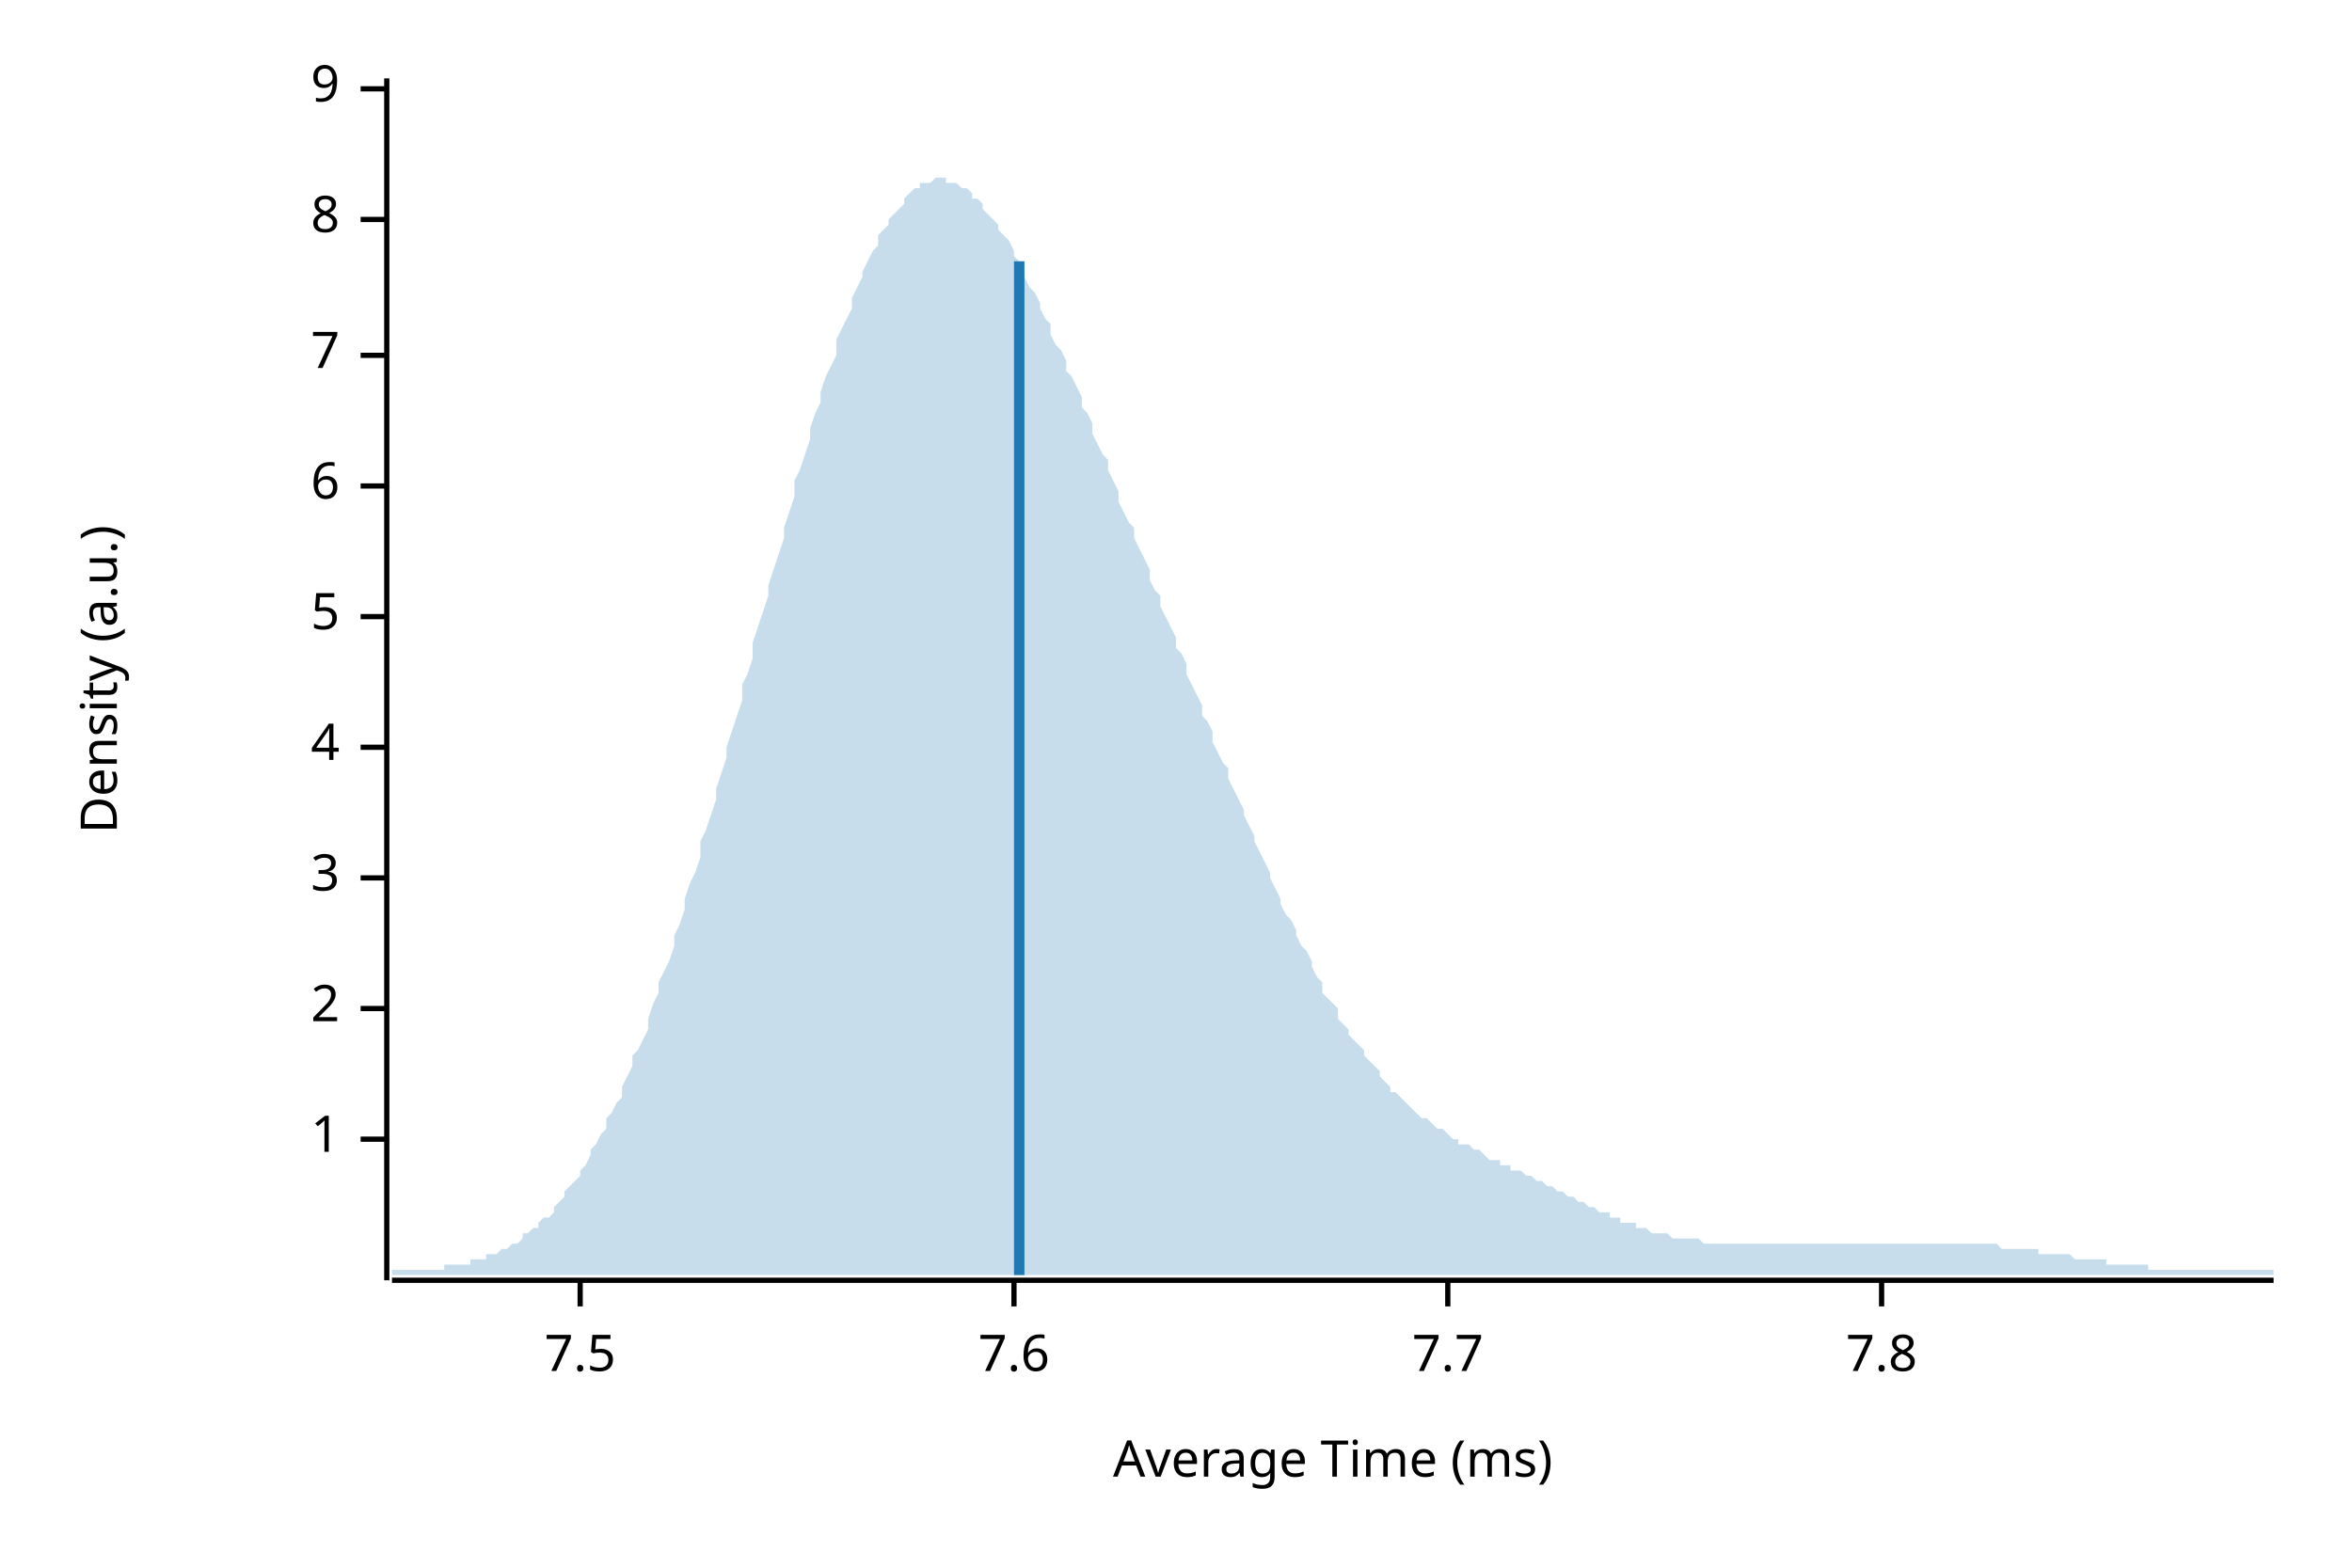
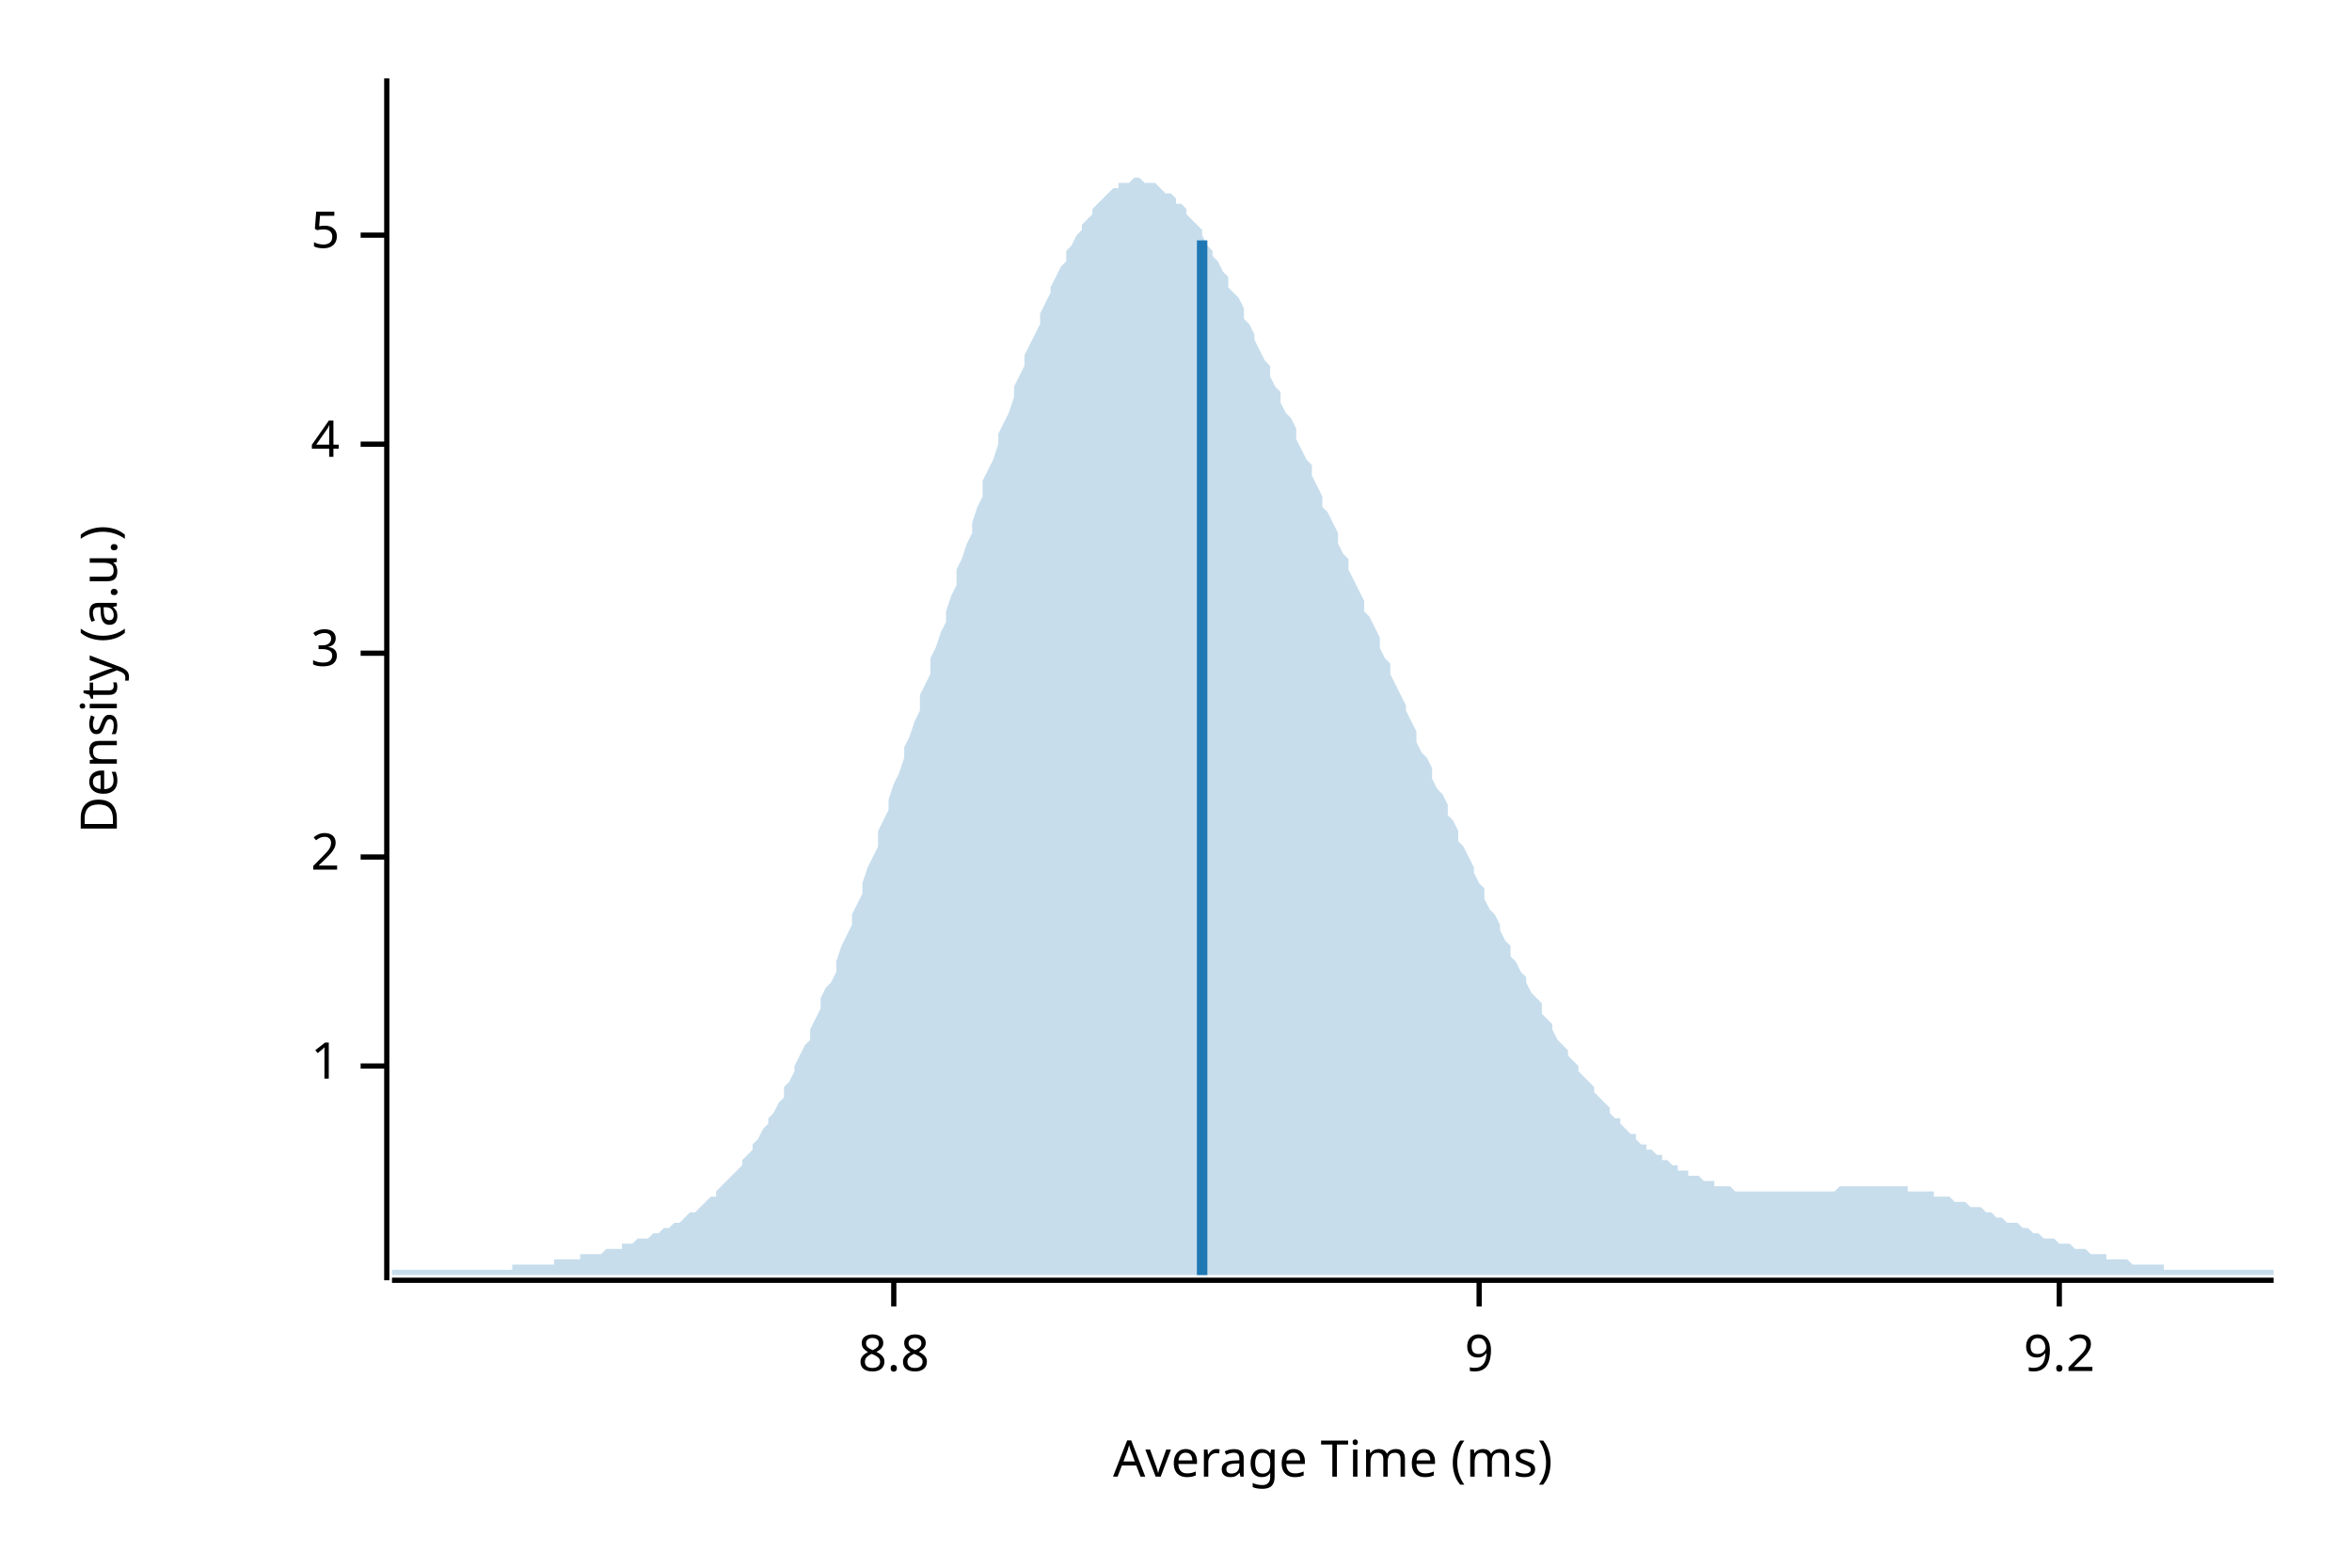
<svg xmlns="http://www.w3.org/2000/svg" width="450" height="300" viewBox="0 0 450 300">
  <text x="15" y="130" dy="0.76em" text-anchor="middle" font-family="sans-serif" font-size="9.677" opacity="1" fill="#000000" transform="rotate(270, 15, 130)">
Density (a.u.)
</text>
  <text x="255" y="285" dy="-0.5ex" text-anchor="middle" font-family="sans-serif" font-size="9.677" opacity="1" fill="#000000">
Average Time (ms)
</text>
  <polyline fill="none" opacity="1" stroke="#000000" stroke-width="1" points="74,15 74,245 " />
-   <text x="65" y="218" dy="0.5ex" text-anchor="end" font-family="sans-serif" font-size="9.677" opacity="1" fill="#000000">
+   <text x="65" y="204" dy="0.5ex" text-anchor="end" font-family="sans-serif" font-size="9.677" opacity="1" fill="#000000">
1
</text>
-   <polyline fill="none" opacity="1" stroke="#000000" stroke-width="1" points="69,218 74,218 " />
-   <text x="65" y="193" dy="0.5ex" text-anchor="end" font-family="sans-serif" font-size="9.677" opacity="1" fill="#000000">
+   <polyline fill="none" opacity="1" stroke="#000000" stroke-width="1" points="69,204 74,204 " />
+   <text x="65" y="164" dy="0.5ex" text-anchor="end" font-family="sans-serif" font-size="9.677" opacity="1" fill="#000000">
2
</text>
-   <polyline fill="none" opacity="1" stroke="#000000" stroke-width="1" points="69,193 74,193 " />
-   <text x="65" y="168" dy="0.5ex" text-anchor="end" font-family="sans-serif" font-size="9.677" opacity="1" fill="#000000">
+   <polyline fill="none" opacity="1" stroke="#000000" stroke-width="1" points="69,164 74,164 " />
+   <text x="65" y="125" dy="0.5ex" text-anchor="end" font-family="sans-serif" font-size="9.677" opacity="1" fill="#000000">
3
</text>
-   <polyline fill="none" opacity="1" stroke="#000000" stroke-width="1" points="69,168 74,168 " />
-   <text x="65" y="143" dy="0.5ex" text-anchor="end" font-family="sans-serif" font-size="9.677" opacity="1" fill="#000000">
+   <polyline fill="none" opacity="1" stroke="#000000" stroke-width="1" points="69,125 74,125 " />
+   <text x="65" y="85" dy="0.5ex" text-anchor="end" font-family="sans-serif" font-size="9.677" opacity="1" fill="#000000">
4
</text>
-   <polyline fill="none" opacity="1" stroke="#000000" stroke-width="1" points="69,143 74,143 " />
-   <text x="65" y="118" dy="0.5ex" text-anchor="end" font-family="sans-serif" font-size="9.677" opacity="1" fill="#000000">
+   <polyline fill="none" opacity="1" stroke="#000000" stroke-width="1" points="69,85 74,85 " />
+   <text x="65" y="45" dy="0.5ex" text-anchor="end" font-family="sans-serif" font-size="9.677" opacity="1" fill="#000000">
5
</text>
-   <polyline fill="none" opacity="1" stroke="#000000" stroke-width="1" points="69,118 74,118 " />
-   <text x="65" y="93" dy="0.5ex" text-anchor="end" font-family="sans-serif" font-size="9.677" opacity="1" fill="#000000">
- 6
+   <polyline fill="none" opacity="1" stroke="#000000" stroke-width="1" points="69,45 74,45 " />
+   <polyline fill="none" opacity="1" stroke="#000000" stroke-width="1" points="75,245 435,245 " />
+   <text x="171" y="255" dy="0.76em" text-anchor="middle" font-family="sans-serif" font-size="9.677" opacity="1" fill="#000000">
+ 8.8
</text>
-   <polyline fill="none" opacity="1" stroke="#000000" stroke-width="1" points="69,93 74,93 " />
-   <text x="65" y="68" dy="0.5ex" text-anchor="end" font-family="sans-serif" font-size="9.677" opacity="1" fill="#000000">
- 7
- </text>
-   <polyline fill="none" opacity="1" stroke="#000000" stroke-width="1" points="69,68 74,68 " />
-   <text x="65" y="42" dy="0.5ex" text-anchor="end" font-family="sans-serif" font-size="9.677" opacity="1" fill="#000000">
- 8
- </text>
-   <polyline fill="none" opacity="1" stroke="#000000" stroke-width="1" points="69,42 74,42 " />
-   <text x="65" y="17" dy="0.5ex" text-anchor="end" font-family="sans-serif" font-size="9.677" opacity="1" fill="#000000">
+   <polyline fill="none" opacity="1" stroke="#000000" stroke-width="1" points="171,245 171,250 " />
+   <text x="283" y="255" dy="0.76em" text-anchor="middle" font-family="sans-serif" font-size="9.677" opacity="1" fill="#000000">
9
</text>
-   <polyline fill="none" opacity="1" stroke="#000000" stroke-width="1" points="69,17 74,17 " />
-   <polyline fill="none" opacity="1" stroke="#000000" stroke-width="1" points="75,245 435,245 " />
-   <text x="111" y="255" dy="0.76em" text-anchor="middle" font-family="sans-serif" font-size="9.677" opacity="1" fill="#000000">
- 7.5
+   <polyline fill="none" opacity="1" stroke="#000000" stroke-width="1" points="283,245 283,250 " />
+   <text x="394" y="255" dy="0.76em" text-anchor="middle" font-family="sans-serif" font-size="9.677" opacity="1" fill="#000000">
+ 9.2
</text>
-   <polyline fill="none" opacity="1" stroke="#000000" stroke-width="1" points="111,245 111,250 " />
-   <text x="194" y="255" dy="0.76em" text-anchor="middle" font-family="sans-serif" font-size="9.677" opacity="1" fill="#000000">
- 7.6
- </text>
-   <polyline fill="none" opacity="1" stroke="#000000" stroke-width="1" points="194,245 194,250 " />
-   <text x="277" y="255" dy="0.76em" text-anchor="middle" font-family="sans-serif" font-size="9.677" opacity="1" fill="#000000">
- 7.7
- </text>
-   <polyline fill="none" opacity="1" stroke="#000000" stroke-width="1" points="277,245 277,250 " />
-   <text x="360" y="255" dy="0.76em" text-anchor="middle" font-family="sans-serif" font-size="9.677" opacity="1" fill="#000000">
- 7.8
- </text>
-   <polyline fill="none" opacity="1" stroke="#000000" stroke-width="1" points="360,245 360,250 " />
-   <polygon opacity="0.25" fill="#1F78B4" points="75,243 75,243 76,243 77,243 77,243 78,243 79,243 80,243 80,243 81,243 82,243 82,243 83,243 84,243 85,243 85,242 86,242 87,242 87,242 88,242 89,242 90,242 90,241 91,241 92,241 93,241 93,240 94,240 95,240 95,240 96,239 97,239 98,238 98,238 99,238 100,237 100,236 101,236 102,235 103,235 103,234 104,233 105,233 106,232 106,231 107,230 108,229 108,228 109,227 110,226 111,225 111,224 112,223 113,221 113,220 114,219 115,217 116,216 116,214 117,213 118,211 119,210 119,208 120,206 121,204 121,202 122,201 123,199 124,197 124,195 125,192 126,190 126,188 127,186 128,184 129,181 129,179 130,177 131,174 131,172 132,169 133,167 134,164 134,161 135,159 136,156 137,153 137,151 138,148 139,145 139,143 140,140 141,137 142,134 142,131 143,129 144,126 144,123 145,120 146,117 147,114 147,112 148,109 149,106 150,103 150,101 151,98 152,95 152,92 153,90 154,87 155,84 155,82 156,79 157,77 157,75 158,72 159,70 160,68 160,65 161,63 162,61 163,59 163,57 164,55 165,53 165,52 166,50 167,48 168,47 168,45 169,44 170,43 170,42 171,41 172,40 173,39 173,38 174,37 175,36 176,36 176,35 177,35 178,35 178,35 179,34 180,34 181,34 181,35 182,35 183,35 183,35 184,36 185,36 186,37 186,38 187,38 188,39 188,40 189,41 190,42 191,43 191,44 192,45 193,46 194,48 194,49 195,50 196,52 196,53 197,55 198,56 199,58 199,59 200,61 201,62 201,64 202,66 203,67 204,69 204,71 205,72 206,74 207,76 207,78 208,79 209,81 209,83 210,85 211,87 212,88 212,90 213,92 214,94 214,96 215,98 216,100 217,101 217,103 218,105 219,107 220,109 220,111 221,113 222,114 222,116 223,118 224,120 225,122 225,124 226,125 227,127 227,129 228,131 229,133 230,135 230,137 231,138 232,140 232,142 233,144 234,146 235,147 235,149 236,151 237,153 238,155 238,156 239,158 240,160 240,161 241,163 242,165 243,167 243,168 244,170 245,172 245,173 246,175 247,176 248,178 248,179 249,181 250,182 251,184 251,185 252,187 253,188 253,190 254,191 255,192 256,193 256,195 257,196 258,197 258,198 259,199 260,200 261,201 261,202 262,203 263,204 264,205 264,206 265,207 266,208 266,209 267,209 268,210 269,211 269,211 270,212 271,213 271,213 272,214 273,214 274,215 274,215 275,216 276,216 277,217 277,217 278,218 279,218 279,219 280,219 281,219 282,220 282,220 283,220 284,221 284,221 285,222 286,222 287,222 287,223 288,223 289,223 289,224 290,224 291,224 292,225 292,225 293,225 294,226 295,226 295,226 296,227 297,227 297,227 298,228 299,228 300,229 300,229 301,229 302,230 302,230 303,230 304,231 305,231 305,231 306,232 307,232 308,232 308,233 309,233 310,233 310,234 311,234 312,234 313,234 313,235 314,235 315,235 315,235 316,236 317,236 318,236 318,236 319,236 320,237 321,237 321,237 322,237 323,237 323,237 324,237 325,237 326,238 326,238 327,238 328,238 328,238 329,238 330,238 331,238 331,238 332,238 333,238 333,238 334,238 335,238 336,238 336,238 337,238 338,238 339,238 339,238 340,238 341,238 341,238 342,238 343,238 344,238 344,238 345,238 346,238 346,238 347,238 348,238 349,238 349,238 350,238 351,238 352,238 352,238 353,238 354,238 354,238 355,238 356,238 357,238 357,238 358,238 359,238 359,238 360,238 361,238 362,238 362,238 363,238 364,238 365,238 365,238 366,238 367,238 367,238 368,238 369,238 370,238 370,238 371,238 372,238 372,238 373,238 374,238 375,238 375,238 376,238 377,238 378,238 378,238 379,238 380,238 380,238 381,238 382,238 383,239 383,239 384,239 385,239 385,239 386,239 387,239 388,239 388,239 389,239 390,239 390,240 391,240 392,240 393,240 393,240 394,240 395,240 396,240 396,240 397,241 398,241 398,241 399,241 400,241 401,241 401,241 402,241 403,241 403,242 404,242 405,242 406,242 406,242 407,242 408,242 409,242 409,242 410,242 411,242 411,243 412,243 413,243 414,243 414,243 415,243 416,243 416,243 417,243 418,243 419,243 419,243 420,243 421,243 422,243 422,243 423,243 424,243 424,243 425,243 426,243 427,243 427,243 428,243 429,243 429,243 430,243 431,243 432,243 432,243 433,243 434,243 435,243 435,244 75,244 " />
-   <polyline fill="none" opacity="1" stroke="#1F78B4" stroke-width="2" points="195,244 195,50 " />
+   <polyline fill="none" opacity="1" stroke="#000000" stroke-width="1" points="394,245 394,250 " />
+   <polygon opacity="0.25" fill="#1F78B4" points="75,243 75,243 76,243 77,243 77,243 78,243 79,243 80,243 80,243 81,243 82,243 82,243 83,243 84,243 85,243 85,243 86,243 87,243 87,243 88,243 89,243 90,243 90,243 91,243 92,243 93,243 93,243 94,243 95,243 95,243 96,243 97,243 98,243 98,242 99,242 100,242 100,242 101,242 102,242 103,242 103,242 104,242 105,242 106,242 106,241 107,241 108,241 108,241 109,241 110,241 111,241 111,240 112,240 113,240 113,240 114,240 115,240 116,239 116,239 117,239 118,239 119,239 119,238 120,238 121,238 121,238 122,237 123,237 124,237 124,237 125,236 126,236 126,236 127,235 128,235 129,234 129,234 130,234 131,233 131,233 132,232 133,232 134,231 134,231 135,230 136,229 137,229 137,228 138,227 139,226 139,226 140,225 141,224 142,223 142,222 143,221 144,220 144,219 145,218 146,216 147,215 147,214 148,213 149,211 150,210 150,208 151,207 152,205 152,204 153,202 154,200 155,199 155,197 156,195 157,193 157,191 158,189 159,188 160,186 160,184 161,181 162,179 163,177 163,175 164,173 165,171 165,169 166,166 167,164 168,162 168,159 169,157 170,155 170,153 171,150 172,148 173,145 173,143 174,141 175,138 176,136 176,133 177,131 178,129 178,126 179,124 180,121 181,119 181,117 182,114 183,112 183,109 184,107 185,104 186,102 186,100 187,97 188,95 188,92 189,90 190,88 191,85 191,83 192,81 193,79 194,76 194,74 195,72 196,70 196,68 197,66 198,64 199,62 199,60 200,58 201,56 201,55 202,53 203,51 204,50 204,48 205,47 206,45 207,44 207,43 208,42 209,41 209,40 210,39 211,38 212,37 212,37 213,36 214,36 214,35 215,35 216,35 217,34 217,34 218,34 219,35 220,35 220,35 221,35 222,36 222,36 223,37 224,37 225,38 225,39 226,39 227,40 227,41 228,42 229,43 230,44 230,45 231,47 232,48 232,49 233,50 234,52 235,53 235,55 236,56 237,57 238,59 238,61 239,62 240,64 240,65 241,67 242,69 243,70 243,72 244,74 245,75 245,77 246,79 247,80 248,82 248,84 249,86 250,88 251,89 251,91 252,93 253,95 253,97 254,98 255,100 256,102 256,104 257,106 258,107 258,109 259,111 260,113 261,115 261,117 262,118 263,120 264,122 264,124 265,126 266,127 266,129 267,131 268,133 269,135 269,136 270,138 271,140 271,142 272,144 273,145 274,147 274,149 275,151 276,152 277,154 277,156 278,157 279,159 279,161 280,162 281,164 282,166 282,167 283,169 284,170 284,172 285,174 286,175 287,177 287,178 288,180 289,181 289,183 290,184 291,186 292,187 292,188 293,190 294,191 295,192 295,194 296,195 297,196 297,197 298,199 299,200 300,201 300,202 301,203 302,204 302,205 303,206 304,207 305,208 305,209 306,210 307,211 308,212 308,213 309,214 310,214 310,215 311,216 312,217 313,217 313,218 314,219 315,219 315,220 316,220 317,221 318,221 318,222 319,222 320,223 321,223 321,224 322,224 323,224 323,225 324,225 325,225 326,226 326,226 327,226 328,226 328,227 329,227 330,227 331,227 331,227 332,228 333,228 333,228 334,228 335,228 336,228 336,228 337,228 338,228 339,228 339,228 340,228 341,228 341,228 342,228 343,228 344,228 344,228 345,228 346,228 346,228 347,228 348,228 349,228 349,228 350,228 351,228 352,227 352,227 353,227 354,227 354,227 355,227 356,227 357,227 357,227 358,227 359,227 359,227 360,227 361,227 362,227 362,227 363,227 364,227 365,227 365,228 366,228 367,228 367,228 368,228 369,228 370,228 370,229 371,229 372,229 372,229 373,229 374,230 375,230 375,230 376,230 377,231 378,231 378,231 379,231 380,232 380,232 381,232 382,233 383,233 383,233 384,234 385,234 385,234 386,234 387,235 388,235 388,235 389,236 390,236 390,236 391,237 392,237 393,237 393,237 394,238 395,238 396,238 396,238 397,239 398,239 398,239 399,239 400,240 401,240 401,240 402,240 403,240 403,241 404,241 405,241 406,241 406,241 407,241 408,242 409,242 409,242 410,242 411,242 411,242 412,242 413,242 414,242 414,243 415,243 416,243 416,243 417,243 418,243 419,243 419,243 420,243 421,243 422,243 422,243 423,243 424,243 424,243 425,243 426,243 427,243 427,243 428,243 429,243 429,243 430,243 431,243 432,243 432,243 433,243 434,243 435,243 435,244 75,244 " />
+   <polyline fill="none" opacity="1" stroke="#1F78B4" stroke-width="2" points="230,244 230,46 " />
</svg>
